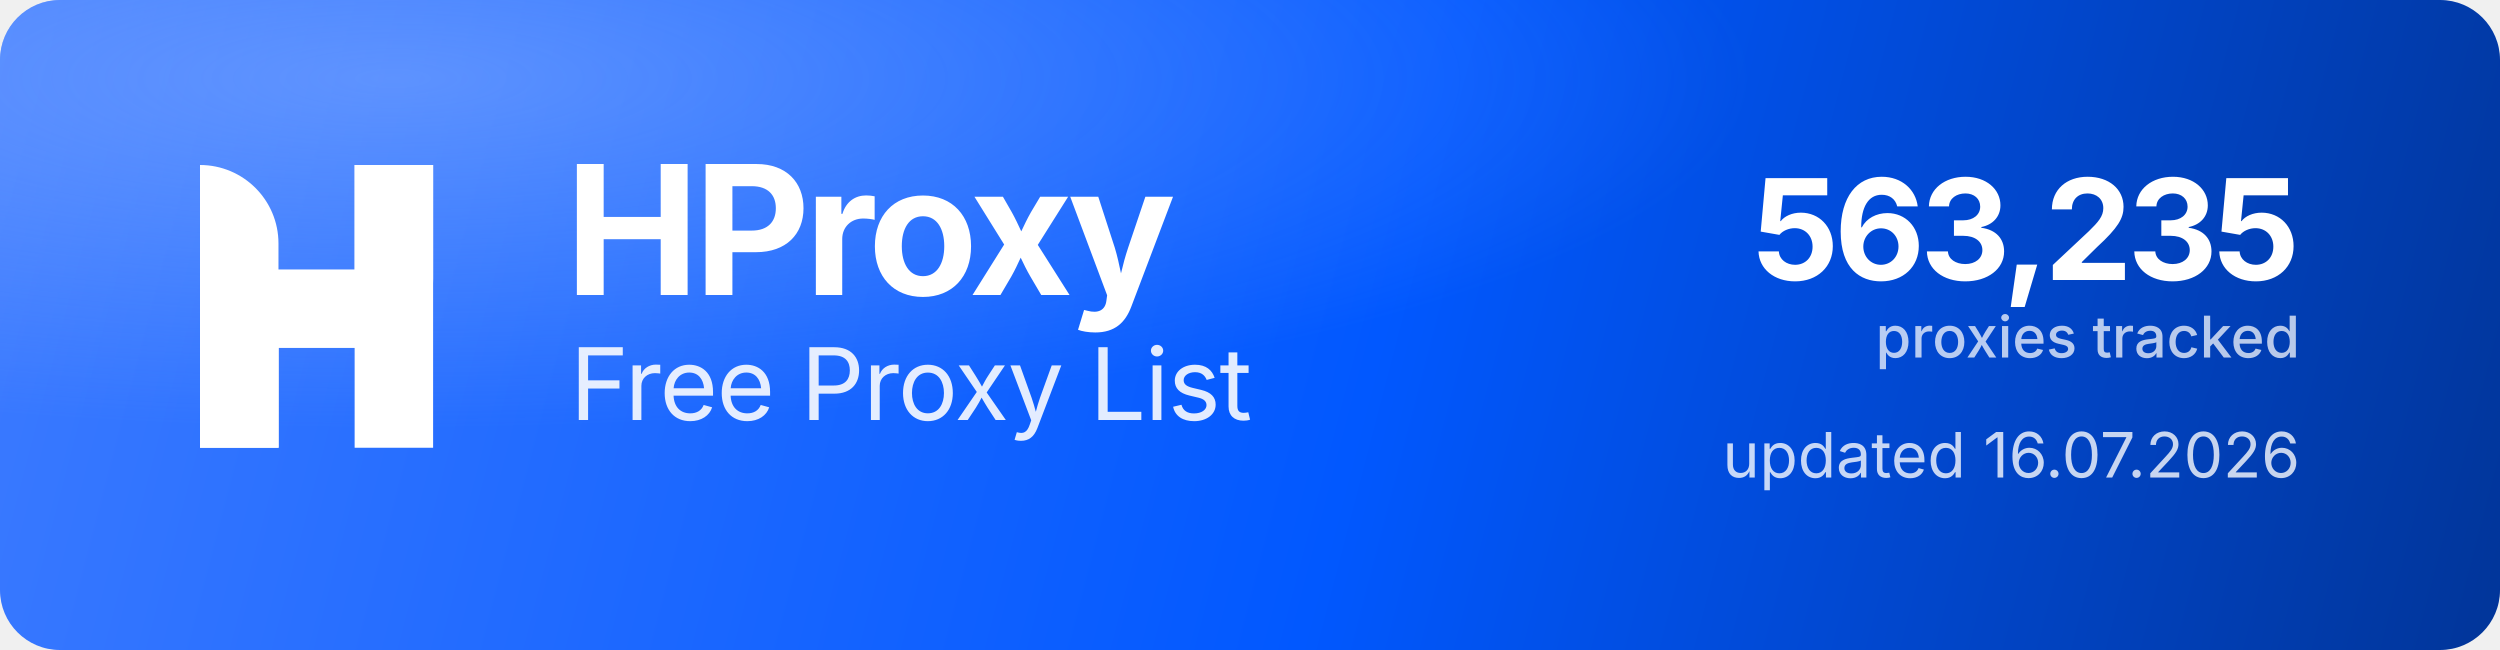
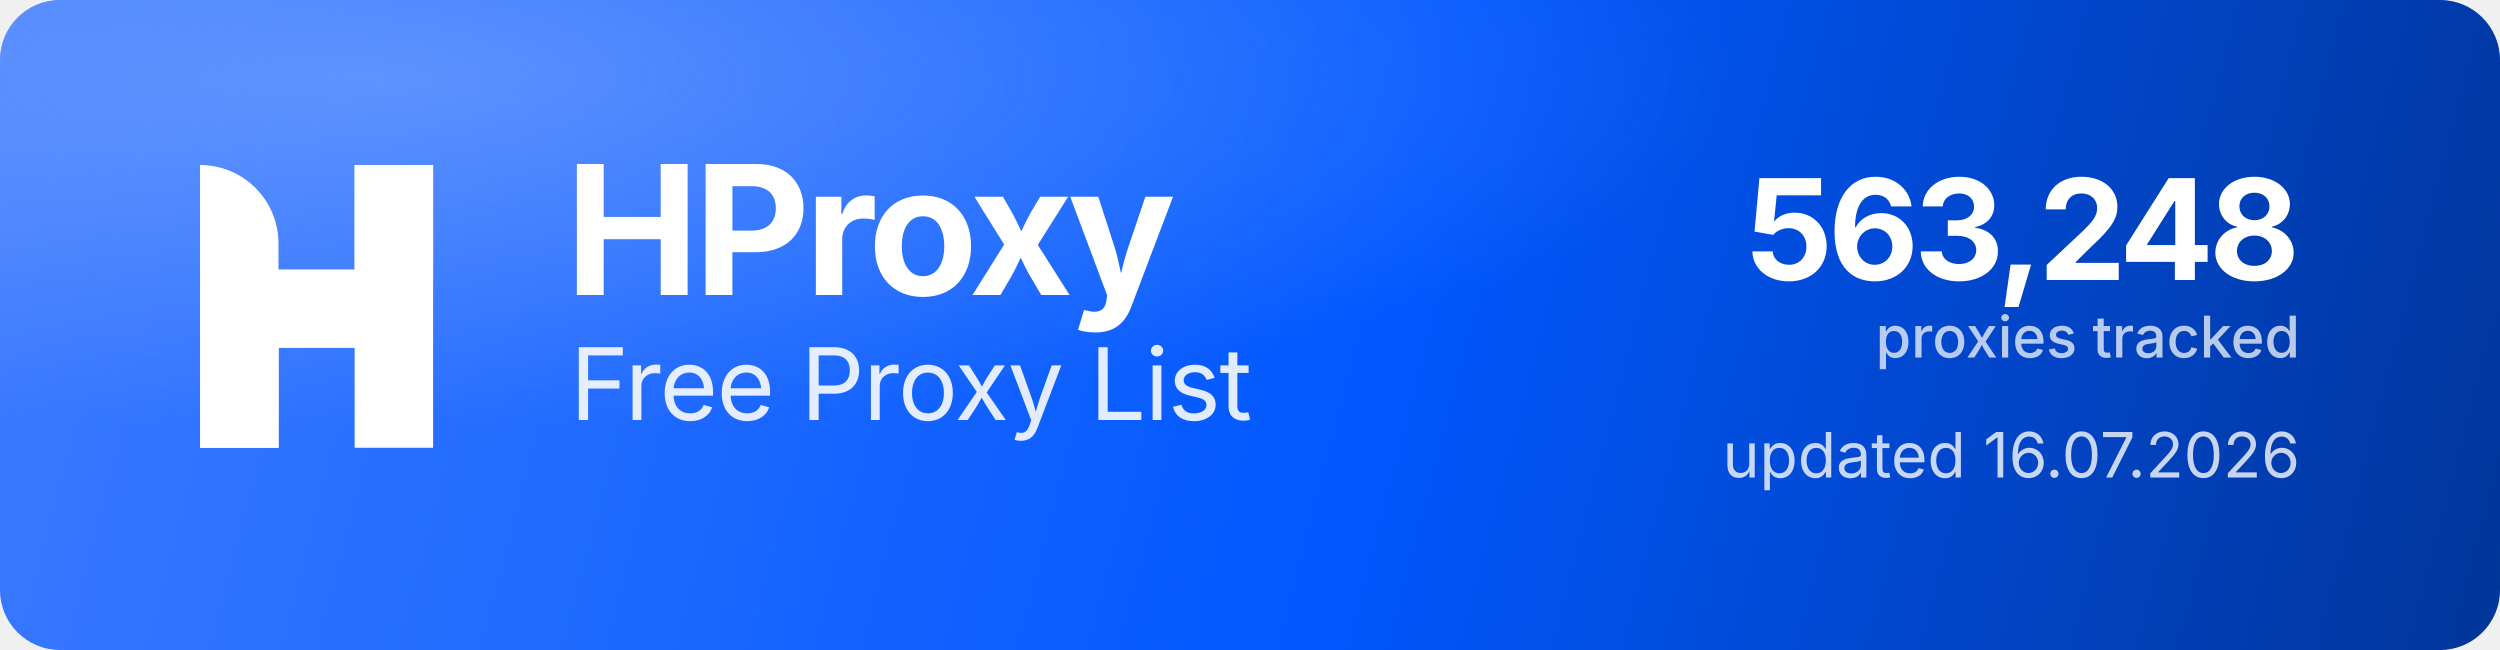
<svg xmlns="http://www.w3.org/2000/svg" width="1000" height="260" viewBox="0 0 1000 260" role="img" aria-label="HProxy Free Proxy List">
  <defs>
    <linearGradient id="hp-bg" x1="0" y1="0" x2="1000" y2="260" gradientUnits="userSpaceOnUse">
      <stop offset="0" stop-color="#3D7BFF" />
      <stop offset="0.55" stop-color="#0158FF" />
      <stop offset="1" stop-color="#013599" />
    </linearGradient>
    <radialGradient id="hp-glow" cx="0.16" cy="0.12" r="0.9">
      <stop offset="0" stop-color="#8FB4FF" stop-opacity="0.5" />
      <stop offset="0.6" stop-color="#8FB4FF" stop-opacity="0" />
    </radialGradient>
  </defs>
  <rect width="1000" height="260" rx="24" fill="url(#hp-bg)" />
  <rect width="1000" height="260" rx="24" fill="url(#hp-glow)" />
  <g transform="translate(80,66) scale(4.35)" fill="#FFFFFF">
    <path d="M0 0V0C3.985 0 7.216 3.231 7.216 7.216V26H0V0Z" />
    <rect x="14.219" width="7.216" height="26" />
    <path d="M7.235 26H0V15.971C0 12.455 2.851 9.604 6.367 9.604H14.22V0H21.437V10.453C21.437 13.97 18.586 16.82 15.069 16.82H7.235V26Z" />
  </g>
  <text x="226" y="118" font-family="'Geist','Inter','Segoe UI',system-ui,-apple-system,Helvetica,Arial,sans-serif" font-size="72" font-weight="700" letter-spacing="-2.3" fill="#FFFFFF">HProxy</text>
  <text x="228" y="168" font-family="'Geist','Inter','Segoe UI',system-ui,-apple-system,Helvetica,Arial,sans-serif" font-size="40" font-weight="400" letter-spacing="-0.5" fill="#FFFFFF" fill-opacity="0.88">Free Proxy List</text>
-   <text x="920" y="112" text-anchor="end" font-family="'Geist','Inter','Segoe UI',system-ui,-apple-system,Helvetica,Arial,sans-serif" font-size="56" font-weight="700" letter-spacing="-2" fill="#FFFFFF">563,235</text>
+   <text x="920" y="112" text-anchor="end" font-family="'Geist','Inter','Segoe UI',system-ui,-apple-system,Helvetica,Arial,sans-serif" font-size="56" font-weight="700" letter-spacing="-2" fill="#FFFFFF">563,248</text>
  <text x="920" y="143" text-anchor="end" font-family="'Geist','Inter','Segoe UI',system-ui,-apple-system,Helvetica,Arial,sans-serif" font-size="23" font-weight="500" fill="#FFFFFF" fill-opacity="0.72">proxies tracked</text>
  <text x="920" y="191" text-anchor="end" font-family="'Geist','Inter','Segoe UI',system-ui,-apple-system,Helvetica,Arial,sans-serif" font-size="25" font-weight="400" fill="#FFFFFF" fill-opacity="0.78">updated 16.07.2026</text>
</svg>
